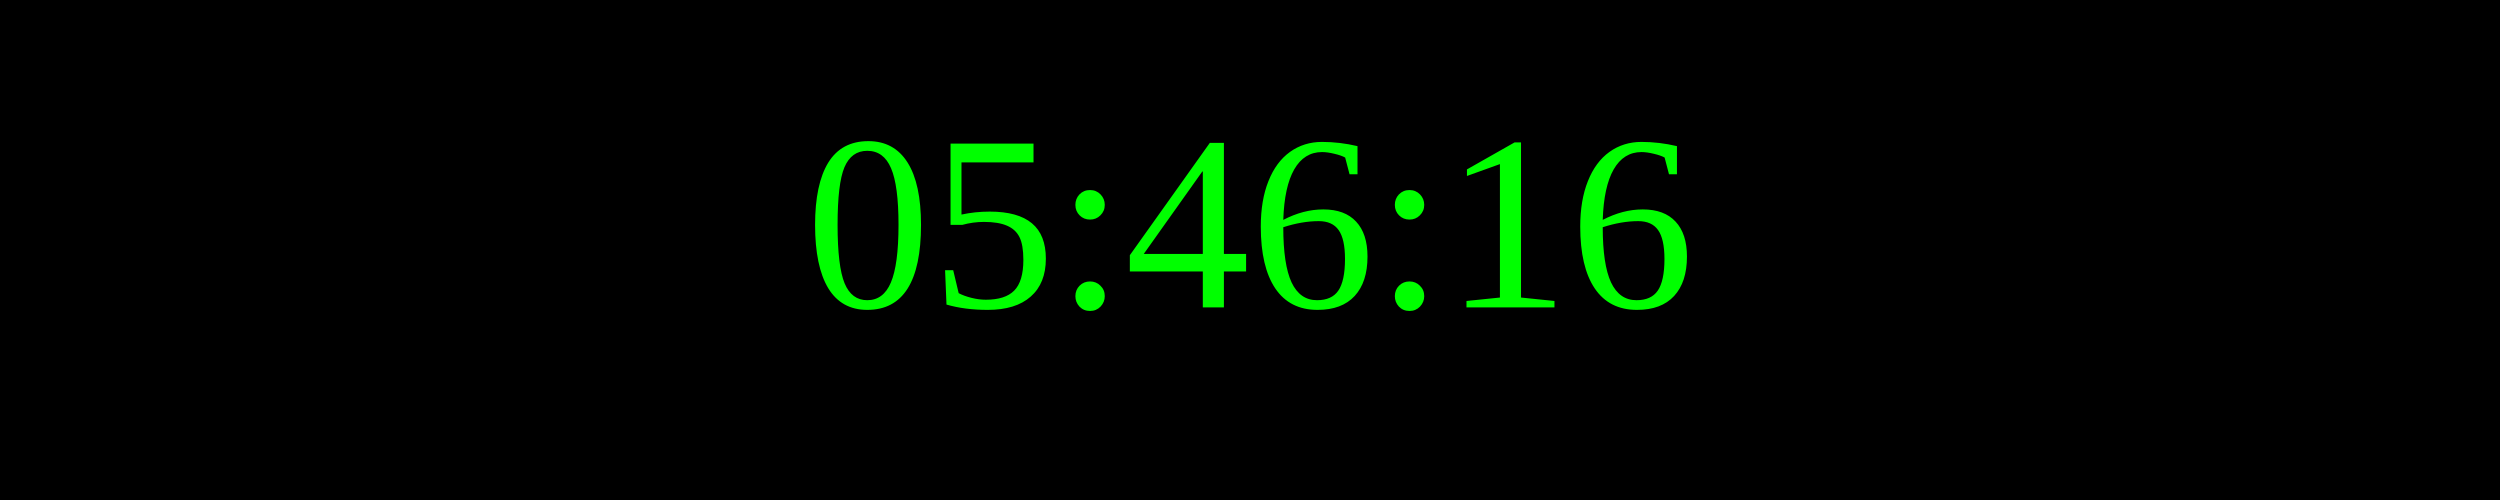
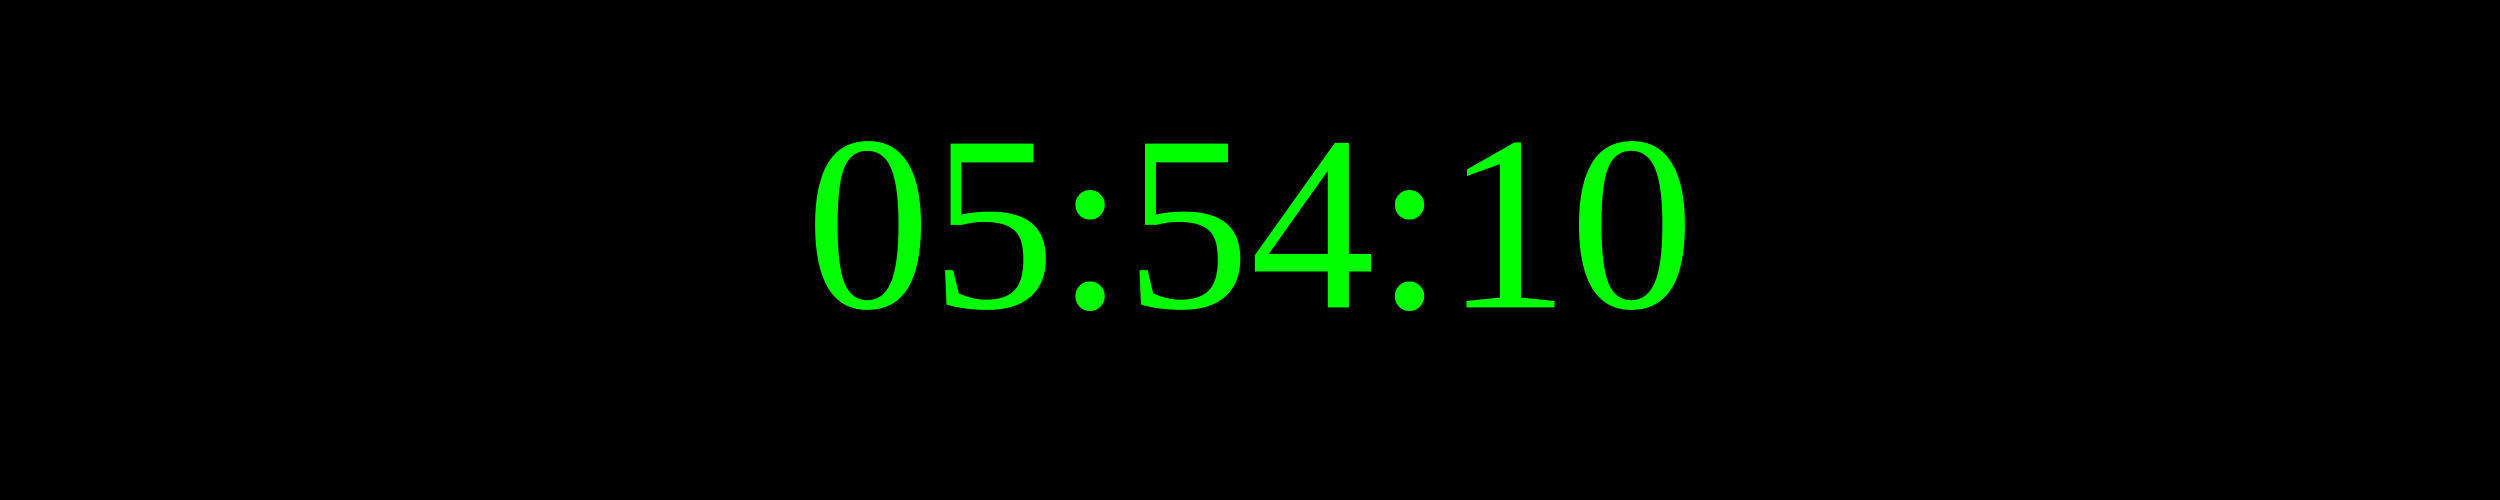
<svg xmlns="http://www.w3.org/2000/svg" width="250" height="50">
  <rect width="100%" height="100%" fill="black" />
  <text x="50%" y="50%" font-size="25" fill="lime" text-anchor="middle" dominant-baseline="middle">
- 05:46:16
+ 05:54:10
</text>
</svg>
